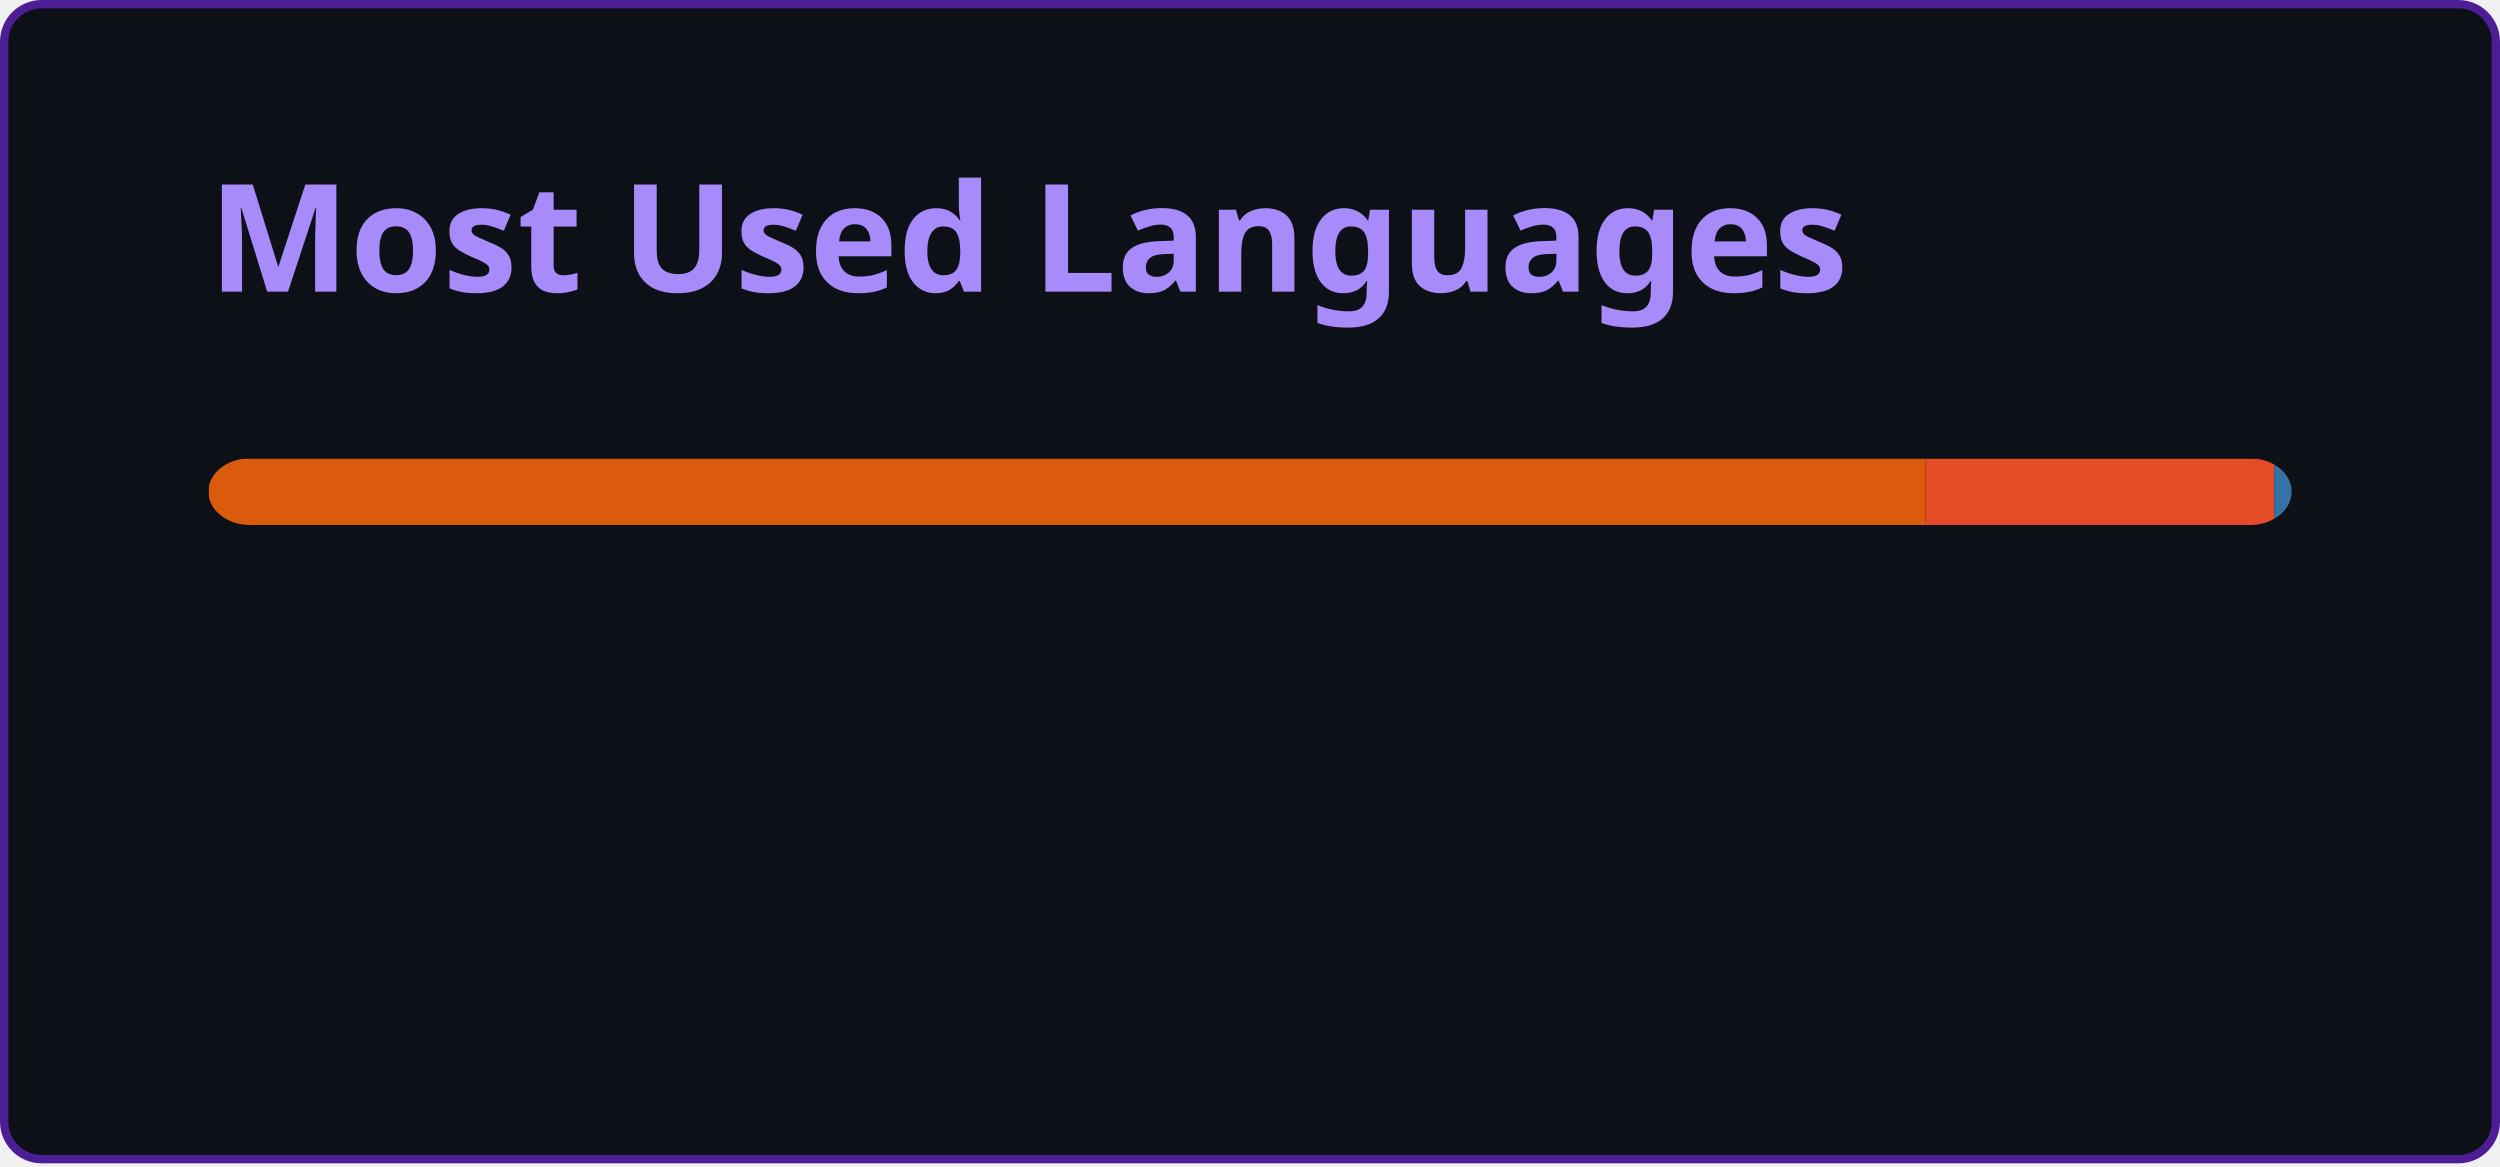
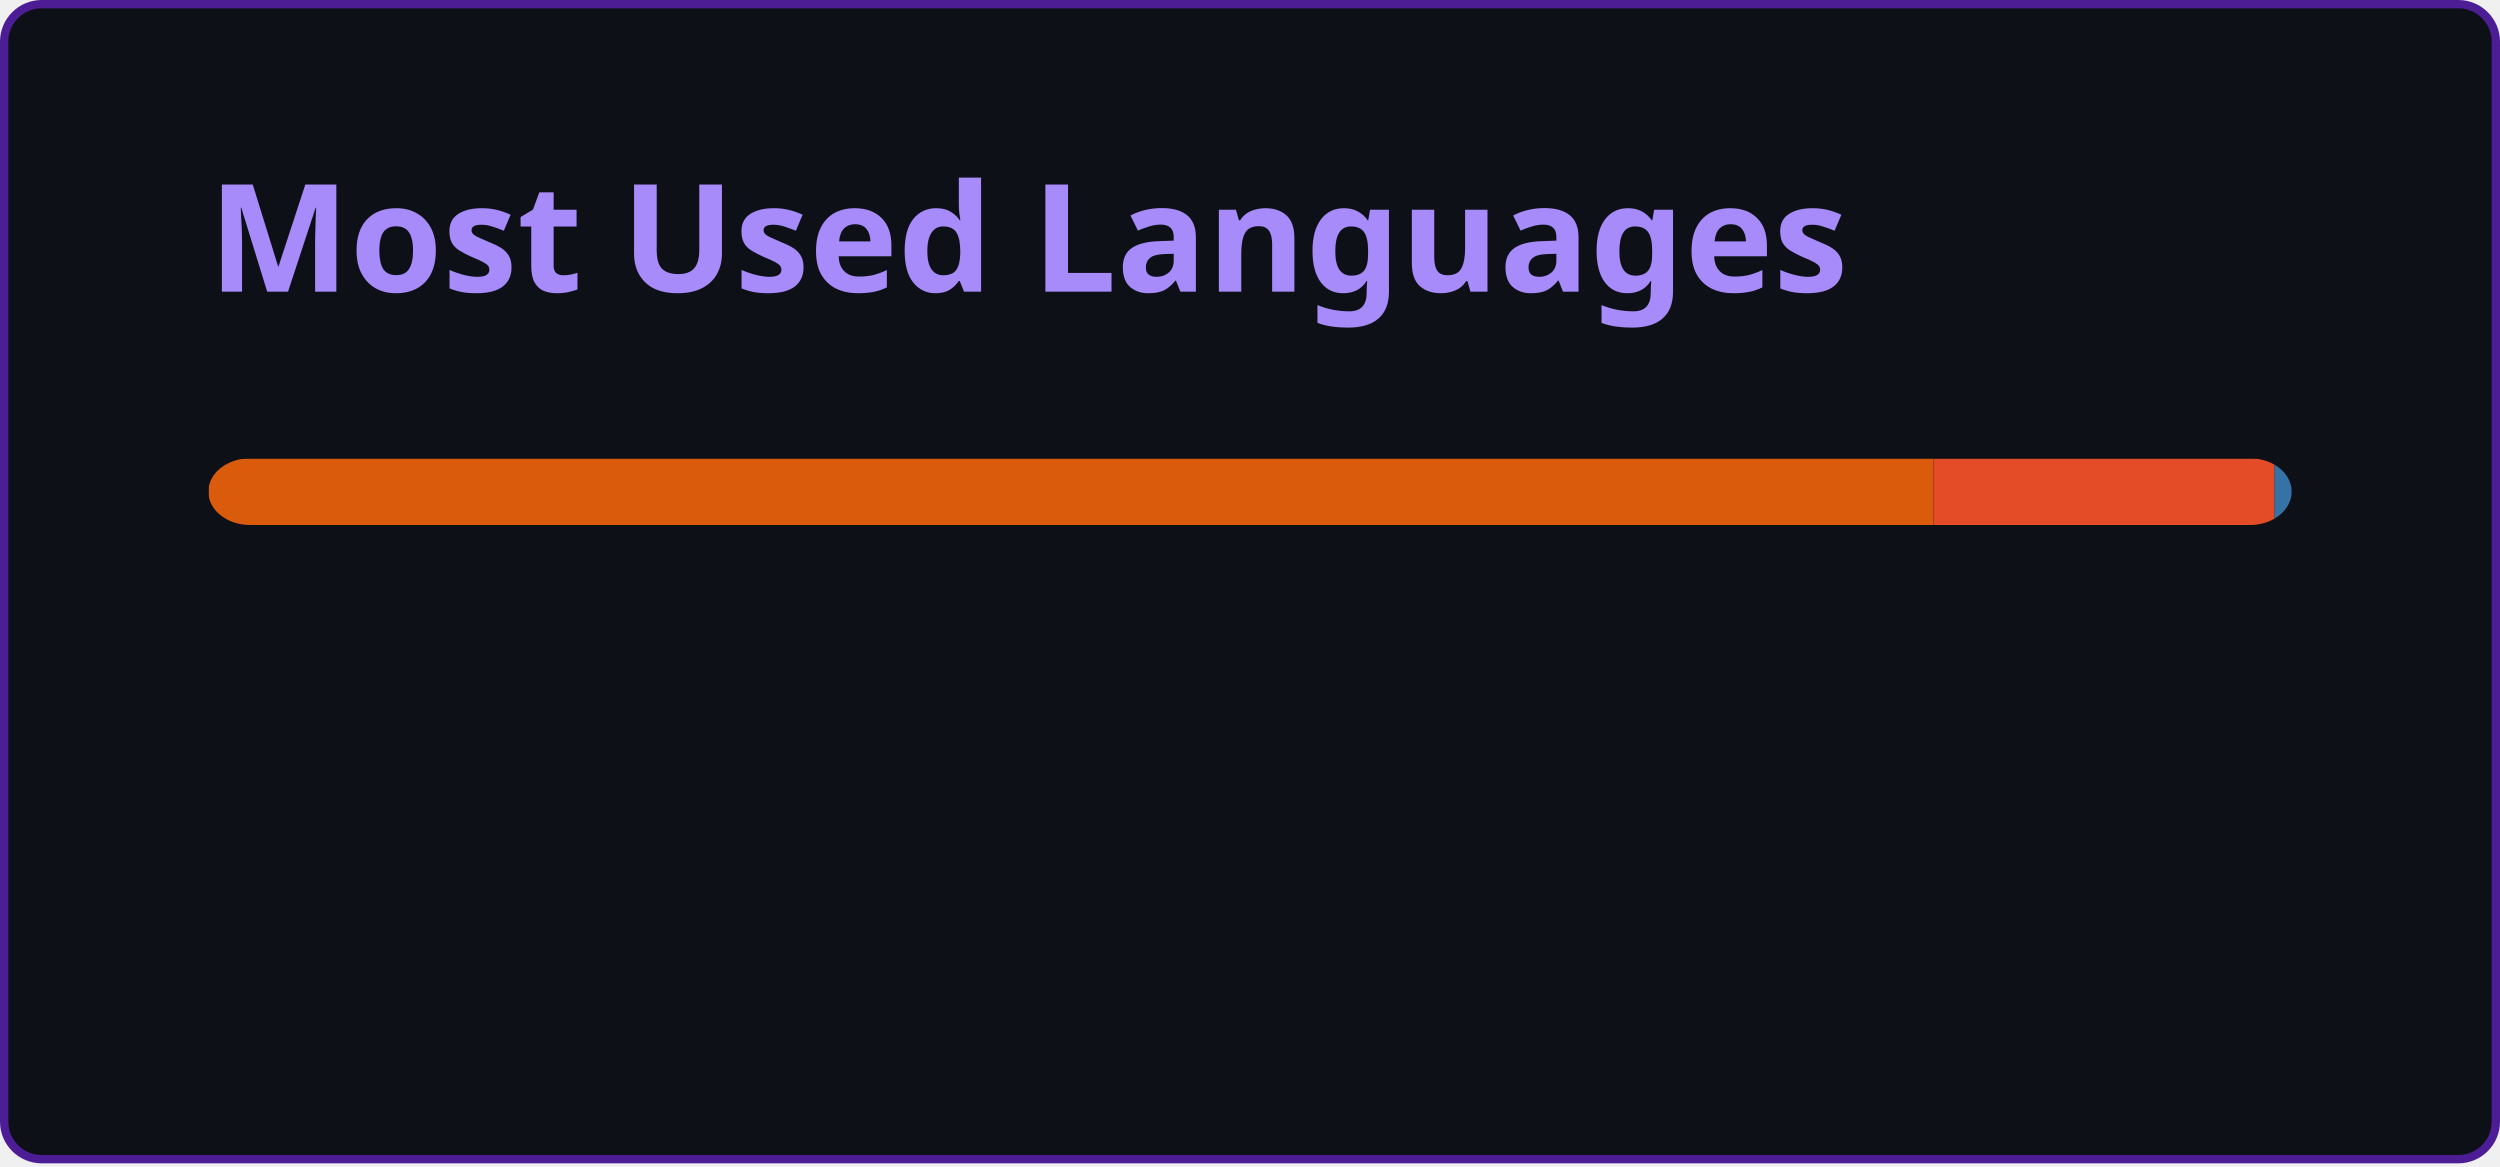
<svg xmlns="http://www.w3.org/2000/svg" width="300" height="140" viewBox="0 0 300 140" fill="none" role="img" aria-labelledby="descId">
  <style>
          .header {
            font: 600 18px 'Segoe UI', Ubuntu, Sans-Serif;
            fill: #A78BFA;
            animation: fadeInAnimation 0.8s ease-in-out forwards;
          }
          @supports(-moz-appearance: auto) {
            /* Selector detects Firefox */
            .header { font-size: 15.5px; }
          }
          
    @keyframes slideInAnimation {
      from {
        width: 0;
      }
      to {
        width: calc(100%-100px);
      }
    }
    @keyframes growWidthAnimation {
      from {
        width: 0;
      }
      to {
        width: 100%;
      }
    }
    .stat {
      font: 600 14px 'Segoe UI', Ubuntu, "Helvetica Neue", Sans-Serif; fill: #E9E4FF;
    }
    @supports(-moz-appearance: auto) {
      /* Selector detects Firefox */
      .stat { font-size:12px; }
    }
    .bold { font-weight: 700 }
    .lang-name {
      font: 400 11px "Segoe UI", Ubuntu, Sans-Serif;
      fill: #E9E4FF;
    }
    .stagger {
      opacity: 0;
      animation: fadeInAnimation 0.3s ease-in-out forwards;
    }
    #rect-mask rect{
      animation: slideInAnimation 1s ease-in-out forwards;
    }
    .lang-progress{
      animation: growWidthAnimation 0.6s ease-in-out forwards;
    }
    

          
      /* Animations */
      @keyframes scaleInAnimation {
        from {
          transform: translate(-5px, 5px) scale(0);
        }
        to {
          transform: translate(-5px, 5px) scale(1);
        }
      }
      @keyframes fadeInAnimation {
        from {
          opacity: 0;
        }
        to {
          opacity: 1;
        }
      }
    
          
        </style>
  <rect data-testid="card-bg" x="0.5" y="0.5" rx="4.5" height="99%" stroke="#4C1D95" width="299" fill="#0D1117" stroke-opacity="1" />
  <g data-testid="card-title" transform="translate(25, 35)">
    <g transform="translate(0, 0)">
      <text x="0" y="0" class="header" data-testid="header">Most Used Languages</text>
    </g>
  </g>
  <g data-testid="main-card-body" transform="translate(0, 55)">
    <svg data-testid="lang-items" x="25">
      <mask id="rect-mask">
        <rect x="0" y="0" width="250" height="8" fill="white" rx="5" />
      </mask>
-       <rect mask="url(#rect-mask)" data-testid="lang-progress" x="0" y="0" width="206.04" height="8" fill="#DA5B0B" />
-       <rect mask="url(#rect-mask)" data-testid="lang-progress" x="206.04" y="0" width="41.87" height="8" fill="#e34c26" />
-       <rect mask="url(#rect-mask)" data-testid="lang-progress" x="247.91" y="0" width="12.09" height="8" fill="#3572A5" />
+       <rect mask="url(#rect-mask)" data-testid="lang-progress" x="0" y="0" width="207.02" height="8" fill="#DA5B0B" />
+       <rect mask="url(#rect-mask)" data-testid="lang-progress" x="207.02" y="0" width="40.93" height="8" fill="#e34c26" />
+       <rect mask="url(#rect-mask)" data-testid="lang-progress" x="247.95" y="0" width="12.05" height="8" fill="#3572A5" />
      <g transform="translate(0, 25)">
        <g transform="translate(0, 0)">
          <g transform="translate(0, 0)">
            <g class="stagger" style="animation-delay: 450ms">
              <circle cx="5" cy="6" r="5" fill="#DA5B0B" />
              <text data-testid="lang-name" x="15" y="10" class="lang-name">
-         Jupyter Notebook 82.42%
+         Jupyter Notebook 82.81%
      </text>
            </g>
          </g>
          <g transform="translate(0, 25)">
            <g class="stagger" style="animation-delay: 600ms">
              <circle cx="5" cy="6" r="5" fill="#e34c26" />
              <text data-testid="lang-name" x="15" y="10" class="lang-name">
-         HTML 16.75%
+         HTML 16.37%
      </text>
            </g>
          </g>
        </g>
        <g transform="translate(150, 0)">
          <g transform="translate(0, 0)">
            <g class="stagger" style="animation-delay: 450ms">
              <circle cx="5" cy="6" r="5" fill="#3572A5" />
              <text data-testid="lang-name" x="15" y="10" class="lang-name">
-         Python 0.84%
+         Python 0.82%
      </text>
            </g>
          </g>
        </g>
      </g>
    </svg>
  </g>
</svg>
